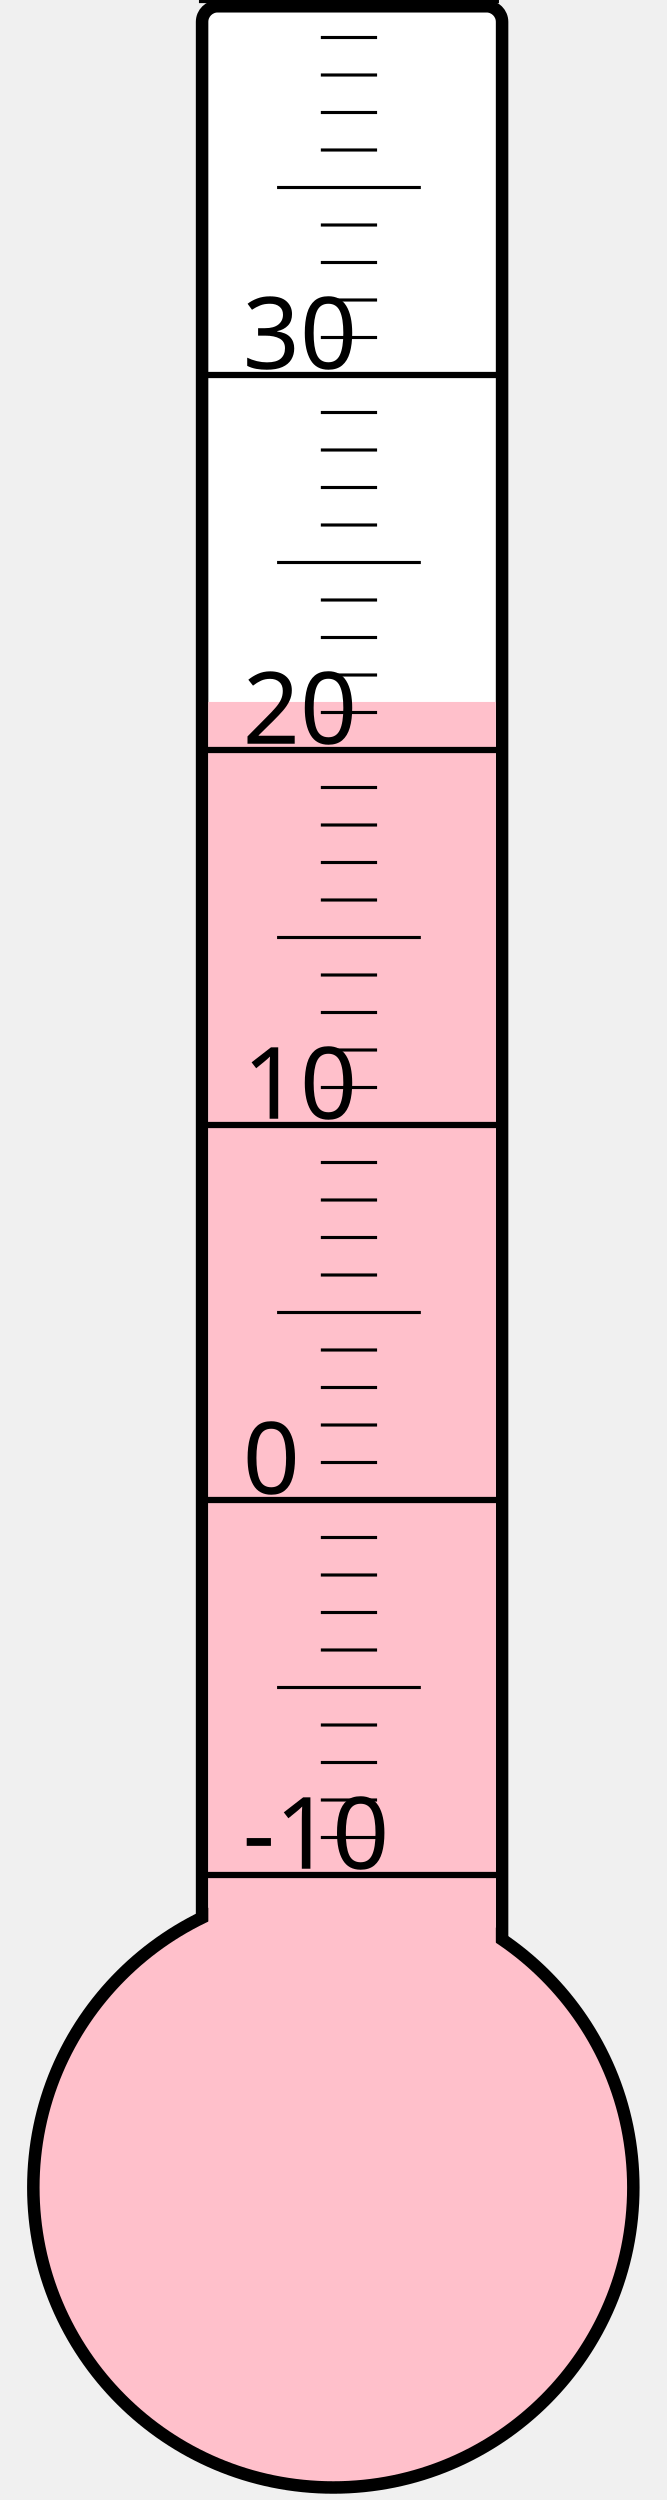
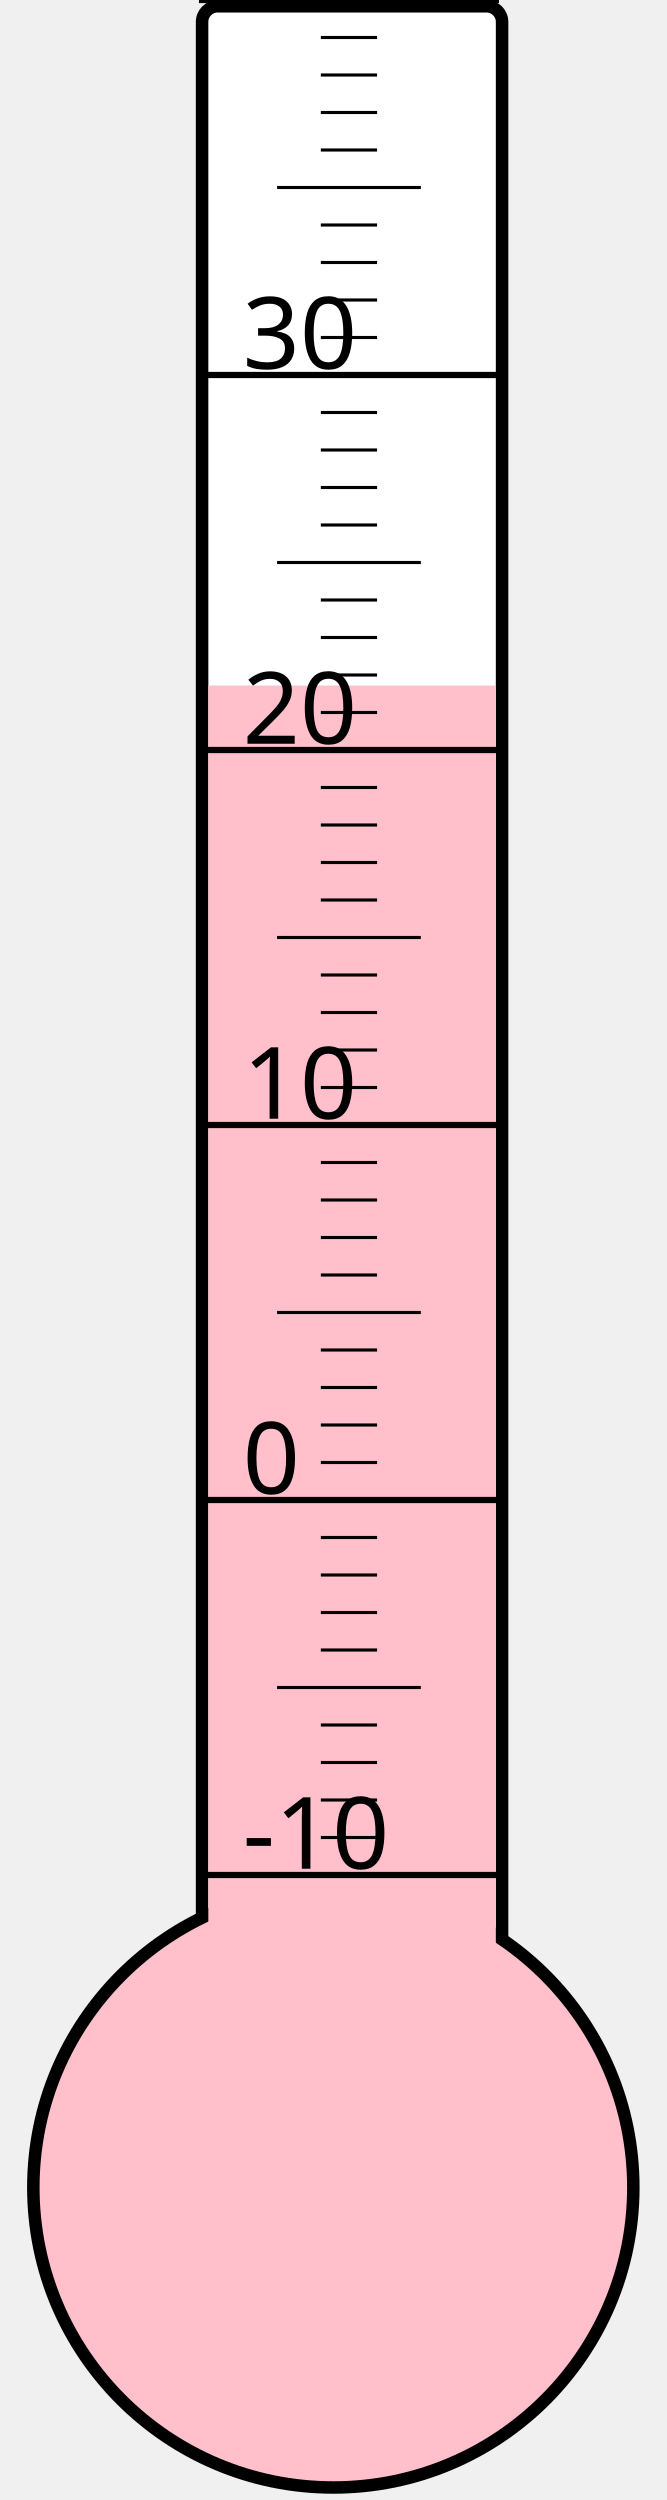
<svg xmlns="http://www.w3.org/2000/svg" width="40px" height="150px" viewBox="0 0 200 800">
  <rect width="200" height="800" x="0" y="0" style="fill: #ffffeb; fill-opacity: 0;" />
  <rect width="96" height="680" x="58" y="2" rx="5" ry="5" style="fill: white; fill-opacity: 1; stroke: black; stroke-width: 4;" />
  <circle cx="100" cy="700" r="96" style="fill: pink; stroke: black; stroke-width: 4;" />
-   <rect width="92" height="475.375" x="60" y="224.625" style="fill: pink; fill-opacity: 1; stroke-width: 0;" />
+   <rect width="92" height="480.625" x="60" y="219.375" style="fill: pink; fill-opacity: 1; stroke-width: 0;" />
  <text x="71" y="598" style="font-family: sans-serif; font-size: 24pt;">-10</text>
  <text x="71" y="478" style="font-family: sans-serif; font-size: 24pt;">0</text>
  <text x="71" y="358" style="font-family: sans-serif; font-size: 24pt;">10</text>
  <text x="71" y="238" style="font-family: sans-serif; font-size: 24pt;">20</text>
  <text x="71" y="118" style="font-family: sans-serif; font-size: 24pt;">30</text>
  <g style="stroke: black;">
    <line x1="57" y1="600" x2="153" y2="600" style="stroke-width: 2;" />
    <line x1="96" y1="588" x2="114" y2="588" style="stroke-width: 1;" />
    <line x1="96" y1="576" x2="114" y2="576" style="stroke-width: 1;" />
    <line x1="96" y1="564" x2="114" y2="564" style="stroke-width: 1;" />
    <line x1="96" y1="552" x2="114" y2="552" style="stroke-width: 1;" />
    <line x1="82" y1="540" x2="128" y2="540" style="stroke-width: 1;" />
    <line x1="96" y1="528" x2="114" y2="528" style="stroke-width: 1;" />
    <line x1="96" y1="516" x2="114" y2="516" style="stroke-width: 1;" />
    <line x1="96" y1="504" x2="114" y2="504" style="stroke-width: 1;" />
    <line x1="96" y1="492" x2="114" y2="492" style="stroke-width: 1;" />
    <line x1="57" y1="480" x2="153" y2="480" style="stroke-width: 2;" />
    <line x1="96" y1="468" x2="114" y2="468" style="stroke-width: 1;" />
    <line x1="96" y1="456" x2="114" y2="456" style="stroke-width: 1;" />
    <line x1="96" y1="444" x2="114" y2="444" style="stroke-width: 1;" />
    <line x1="96" y1="432" x2="114" y2="432" style="stroke-width: 1;" />
    <line x1="82" y1="420" x2="128" y2="420" style="stroke-width: 1;" />
    <line x1="96" y1="408" x2="114" y2="408" style="stroke-width: 1;" />
    <line x1="96" y1="396" x2="114" y2="396" style="stroke-width: 1;" />
    <line x1="96" y1="384" x2="114" y2="384" style="stroke-width: 1;" />
    <line x1="96" y1="372" x2="114" y2="372" style="stroke-width: 1;" />
    <line x1="57" y1="360" x2="153" y2="360" style="stroke-width: 2;" />
    <line x1="96" y1="348" x2="114" y2="348" style="stroke-width: 1;" />
    <line x1="96" y1="336" x2="114" y2="336" style="stroke-width: 1;" />
    <line x1="96" y1="324" x2="114" y2="324" style="stroke-width: 1;" />
    <line x1="96" y1="312" x2="114" y2="312" style="stroke-width: 1;" />
    <line x1="82" y1="300" x2="128" y2="300" style="stroke-width: 1;" />
    <line x1="96" y1="288" x2="114" y2="288" style="stroke-width: 1;" />
    <line x1="96" y1="276" x2="114" y2="276" style="stroke-width: 1;" />
    <line x1="96" y1="264" x2="114" y2="264" style="stroke-width: 1;" />
    <line x1="96" y1="252" x2="114" y2="252" style="stroke-width: 1;" />
    <line x1="57" y1="240" x2="153" y2="240" style="stroke-width: 2;" />
    <line x1="96" y1="228" x2="114" y2="228" style="stroke-width: 1;" />
    <line x1="96" y1="216" x2="114" y2="216" style="stroke-width: 1;" />
    <line x1="96" y1="204" x2="114" y2="204" style="stroke-width: 1;" />
    <line x1="96" y1="192" x2="114" y2="192" style="stroke-width: 1;" />
    <line x1="82" y1="180" x2="128" y2="180" style="stroke-width: 1;" />
    <line x1="96" y1="168" x2="114" y2="168" style="stroke-width: 1;" />
    <line x1="96" y1="156" x2="114" y2="156" style="stroke-width: 1;" />
    <line x1="96" y1="144" x2="114" y2="144" style="stroke-width: 1;" />
    <line x1="96" y1="132" x2="114" y2="132" style="stroke-width: 1;" />
    <line x1="57" y1="120" x2="153" y2="120" style="stroke-width: 2;" />
    <line x1="96" y1="108" x2="114" y2="108" style="stroke-width: 1;" />
    <line x1="96" y1="96" x2="114" y2="96" style="stroke-width: 1;" />
    <line x1="96" y1="84" x2="114" y2="84" style="stroke-width: 1;" />
    <line x1="96" y1="72" x2="114" y2="72" style="stroke-width: 1;" />
    <line x1="82" y1="60" x2="128" y2="60" style="stroke-width: 1;" />
    <line x1="96" y1="48" x2="114" y2="48" style="stroke-width: 1;" />
    <line x1="96" y1="36" x2="114" y2="36" style="stroke-width: 1;" />
    <line x1="96" y1="24" x2="114" y2="24" style="stroke-width: 1;" />
    <line x1="96" y1="12" x2="114" y2="12" style="stroke-width: 1;" />
    <line x1="57" y1="0" x2="153" y2="0" style="stroke-width: 2;" />
  </g>
</svg>
